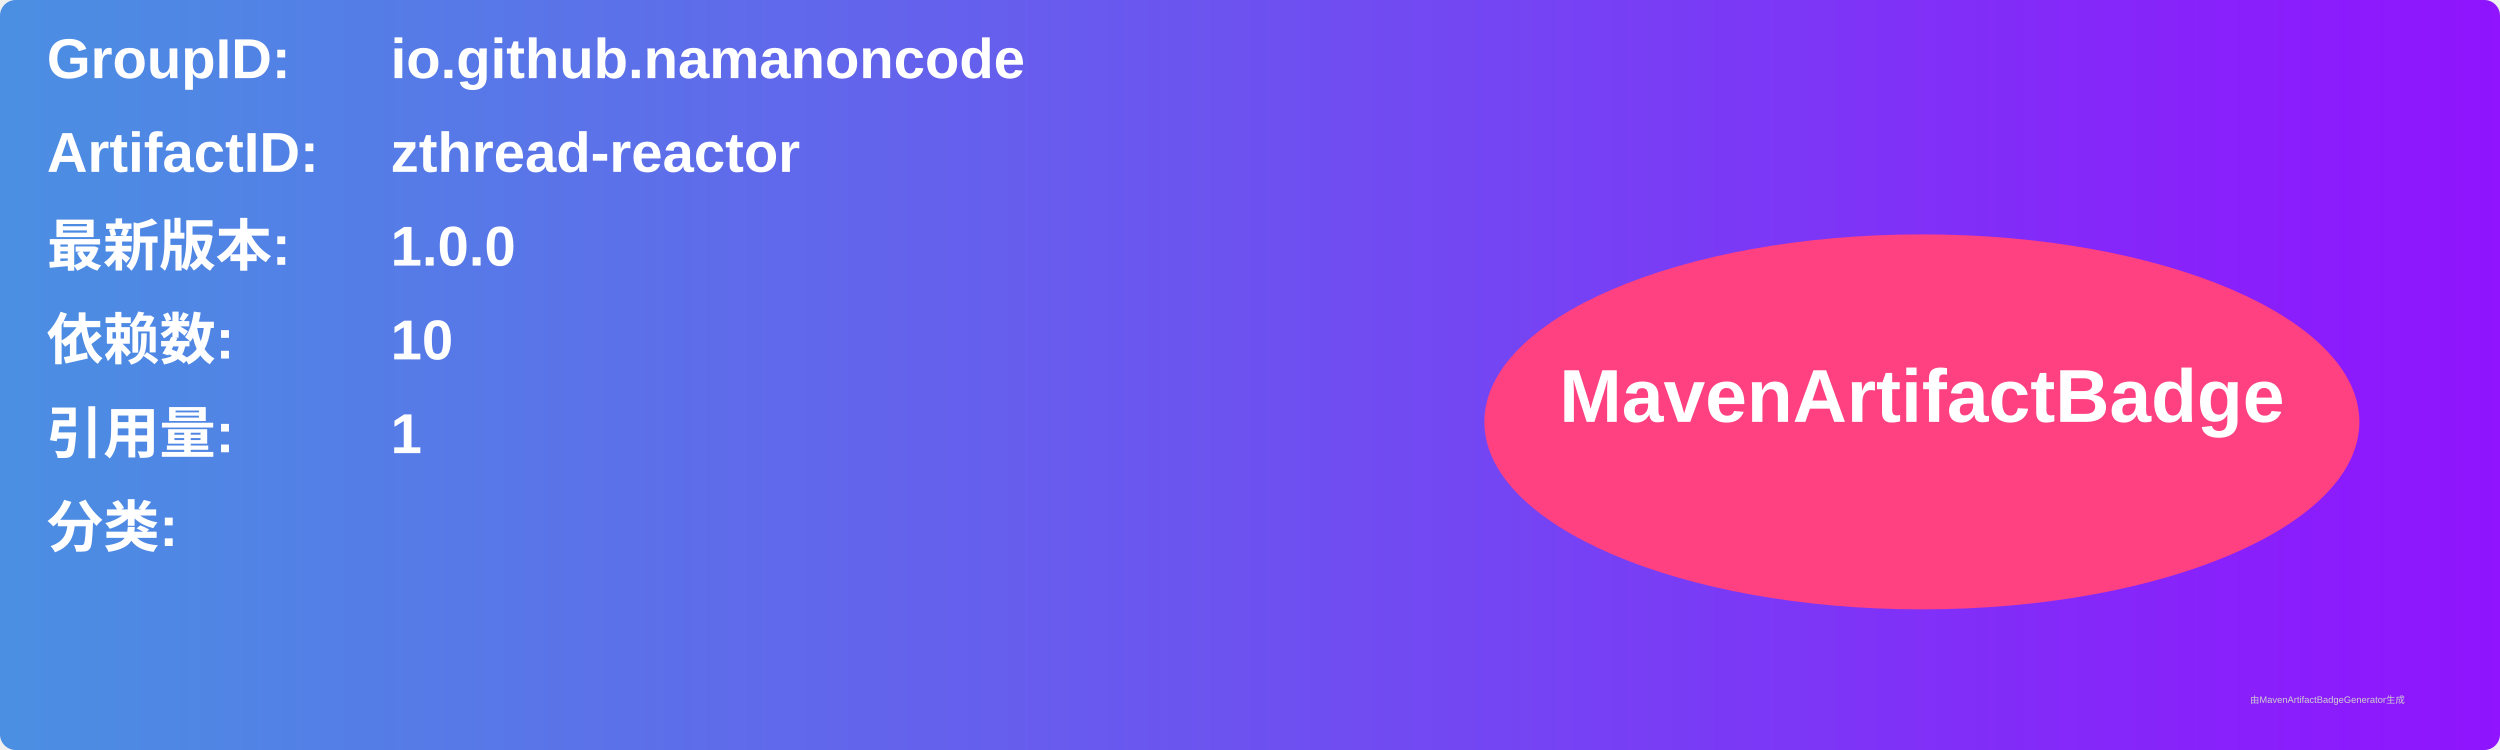
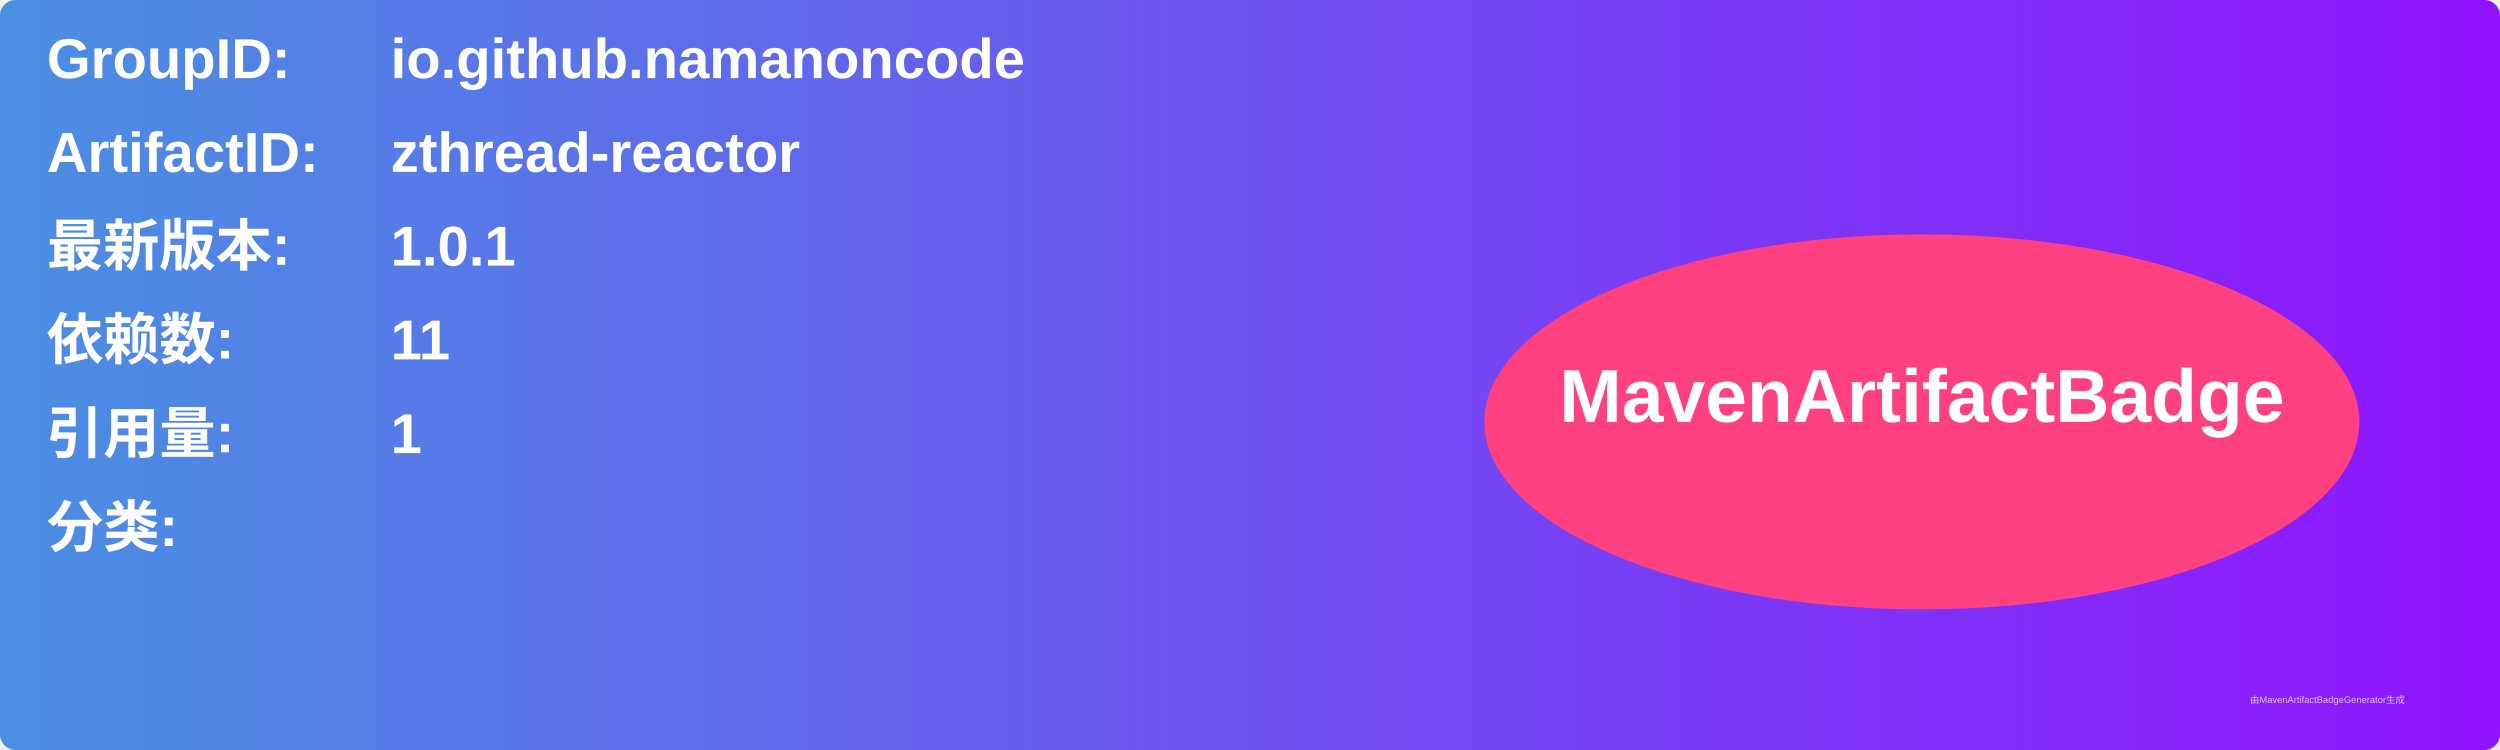
<svg xmlns="http://www.w3.org/2000/svg" width="800" height="240" viewBox="0 0 800 240">
  <linearGradient id="grad" x1="0%" y1="0%" x2="100%" y2="0%">
    <stop offset="0%" stop-color="#4a90e2" />
    <stop offset="100%" stop-color="#9013fe" />
  </linearGradient>
  <rect width="100%" height="100%" rx="5" ry="5" fill="url(#grad)" />
  <g transform="translate(15, 15)">
    <text x="0" y="10" font-family="Arial" font-size="18" fill="white" font-weight="bold" width="260">GroupID:</text>
    <text x="110" y="10" font-family="Arial" font-size="18" fill="white" font-weight="bold" width="460">io.github.namanoncode</text>
    <text x="0" y="40" font-family="Arial" font-size="18" fill="white" font-weight="bold" width="260">ArtifactID:</text>
    <text x="110" y="40" font-family="Arial" font-size="18" fill="white" font-weight="bold" width="460">zthread-reactor</text>
    <text x="0" y="70" font-family="Arial" font-size="18" fill="white" font-weight="bold">最新版本:</text>
    <text x="110" y="70" font-family="Arial" font-size="18" fill="white" font-weight="bold">
-       <tspan font-weight="bold">1.0.0</tspan>
+       <tspan font-weight="bold">1.0.1</tspan>
    </text>
    <text x="0" y="100" font-family="Arial" font-size="18" fill="white" font-weight="bold">依赖数: </text>
    <text x="110" y="100" font-family="Arial" font-size="18" fill="white">
-       <tspan font-weight="bold">10</tspan>
+       <tspan font-weight="bold">11</tspan>
    </text>
    <text x="0" y="130" font-family="Arial" font-size="18" fill="white" font-weight="bold">引用量: </text>
    <text x="110" y="130" font-family="Arial" font-size="18" fill="white">
      <tspan font-weight="bold">1</tspan>
    </text>
    <text x="0" y="160" font-family="Arial" font-size="18" fill="white" font-weight="bold">分类:</text>
    <text x="10" y="190" font-family="Arial" font-size="10" fill="white">
      <tspan font-weight="bold" />
    </text>
    <ellipse cx="600" cy="120" rx="140" ry="60" fill="#ff4081" />
    <text x="600" y="120" text-anchor="middle" font-family="Arial" font-size="24" fill="white" font-weight="bold">MavenArtifactBadge</text>
  </g>
  <text x="720" y="225" font-family="Arial" font-size="3" fill="#d0d0d0">由MavenArtifactBadgeGenerator生成</text>
</svg>
